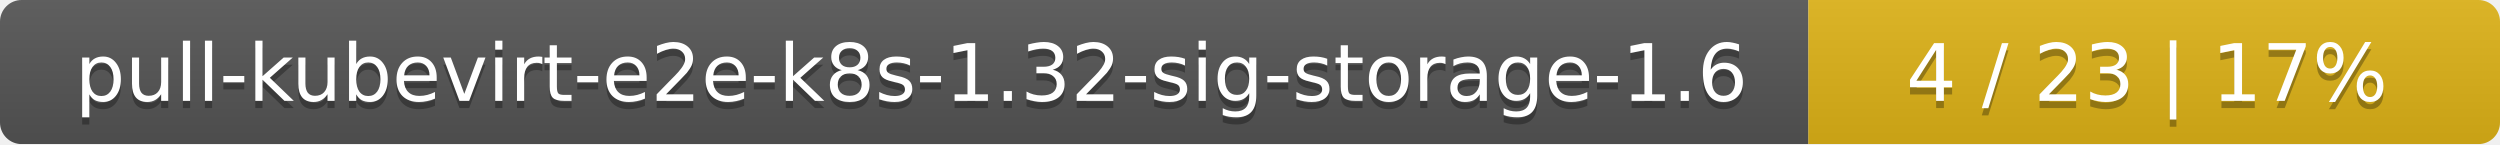
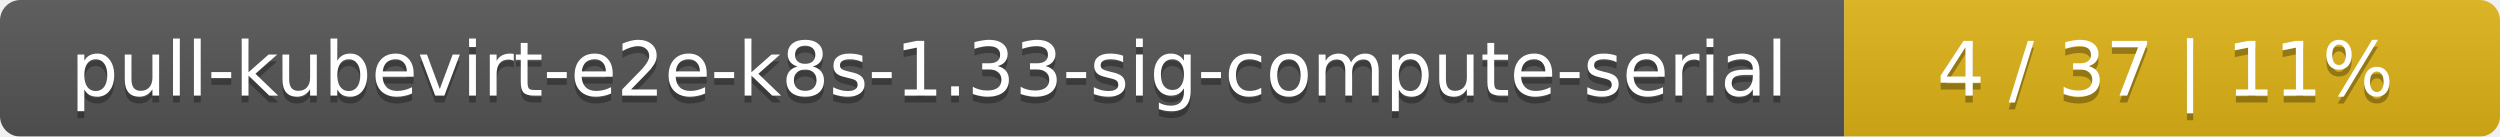
- <svg xmlns="http://www.w3.org/2000/svg" width="347" height="20">
+ <svg xmlns="http://www.w3.org/2000/svg" width="366" height="20">
  <linearGradient id="smooth" x2="0" y2="100%">
    <stop offset="0" stop-color="#bbb" stop-opacity=".1" />
    <stop offset="1" stop-opacity=".1" />
  </linearGradient>
  <mask id="round">
-     <rect width="347" height="20" rx="3" fill="#fff" />
+     <rect width="366" height="20" rx="3" fill="#fff" />
  </mask>
  <g mask="url(#round)">
-     <rect width="251" height="20" fill="#555" />
-     <rect x="251" width="96" height="20" fill="#dfb317" />
-     <rect width="347" height="20" fill="url(#smooth)" />
+     <rect width="270" height="20" fill="#555" />
+     <rect x="270" width="96" height="20" fill="#dfb317" />
+     <rect width="366" height="20" fill="url(#smooth)" />
  </g>
  <g fill="#fff" text-anchor="middle" font-family="DejaVu Sans,Verdana,Geneva,sans-serif" font-size="11">
-     <text x="126.5" y="15" fill="#010101" fill-opacity=".3">pull-kubevirt-e2e-k8s-1.32-sig-storage-1.6</text>
-     <text x="126.5" y="14">pull-kubevirt-e2e-k8s-1.32-sig-storage-1.6</text>
-     <text x="298" y="15" fill="#010101" fill-opacity=".3">4 / 23    |    17%</text>
-     <text x="298" y="14">4 / 23    |    17%</text>
+     <text x="136" y="15" fill="#010101" fill-opacity=".3">pull-kubevirt-e2e-k8s-1.33-sig-compute-serial</text>
+     <text x="136" y="14">pull-kubevirt-e2e-k8s-1.33-sig-compute-serial</text>
+     <text x="317" y="15" fill="#010101" fill-opacity=".3">4 / 37    |    11%</text>
+     <text x="317" y="14">4 / 37    |    11%</text>
  </g>
</svg>
